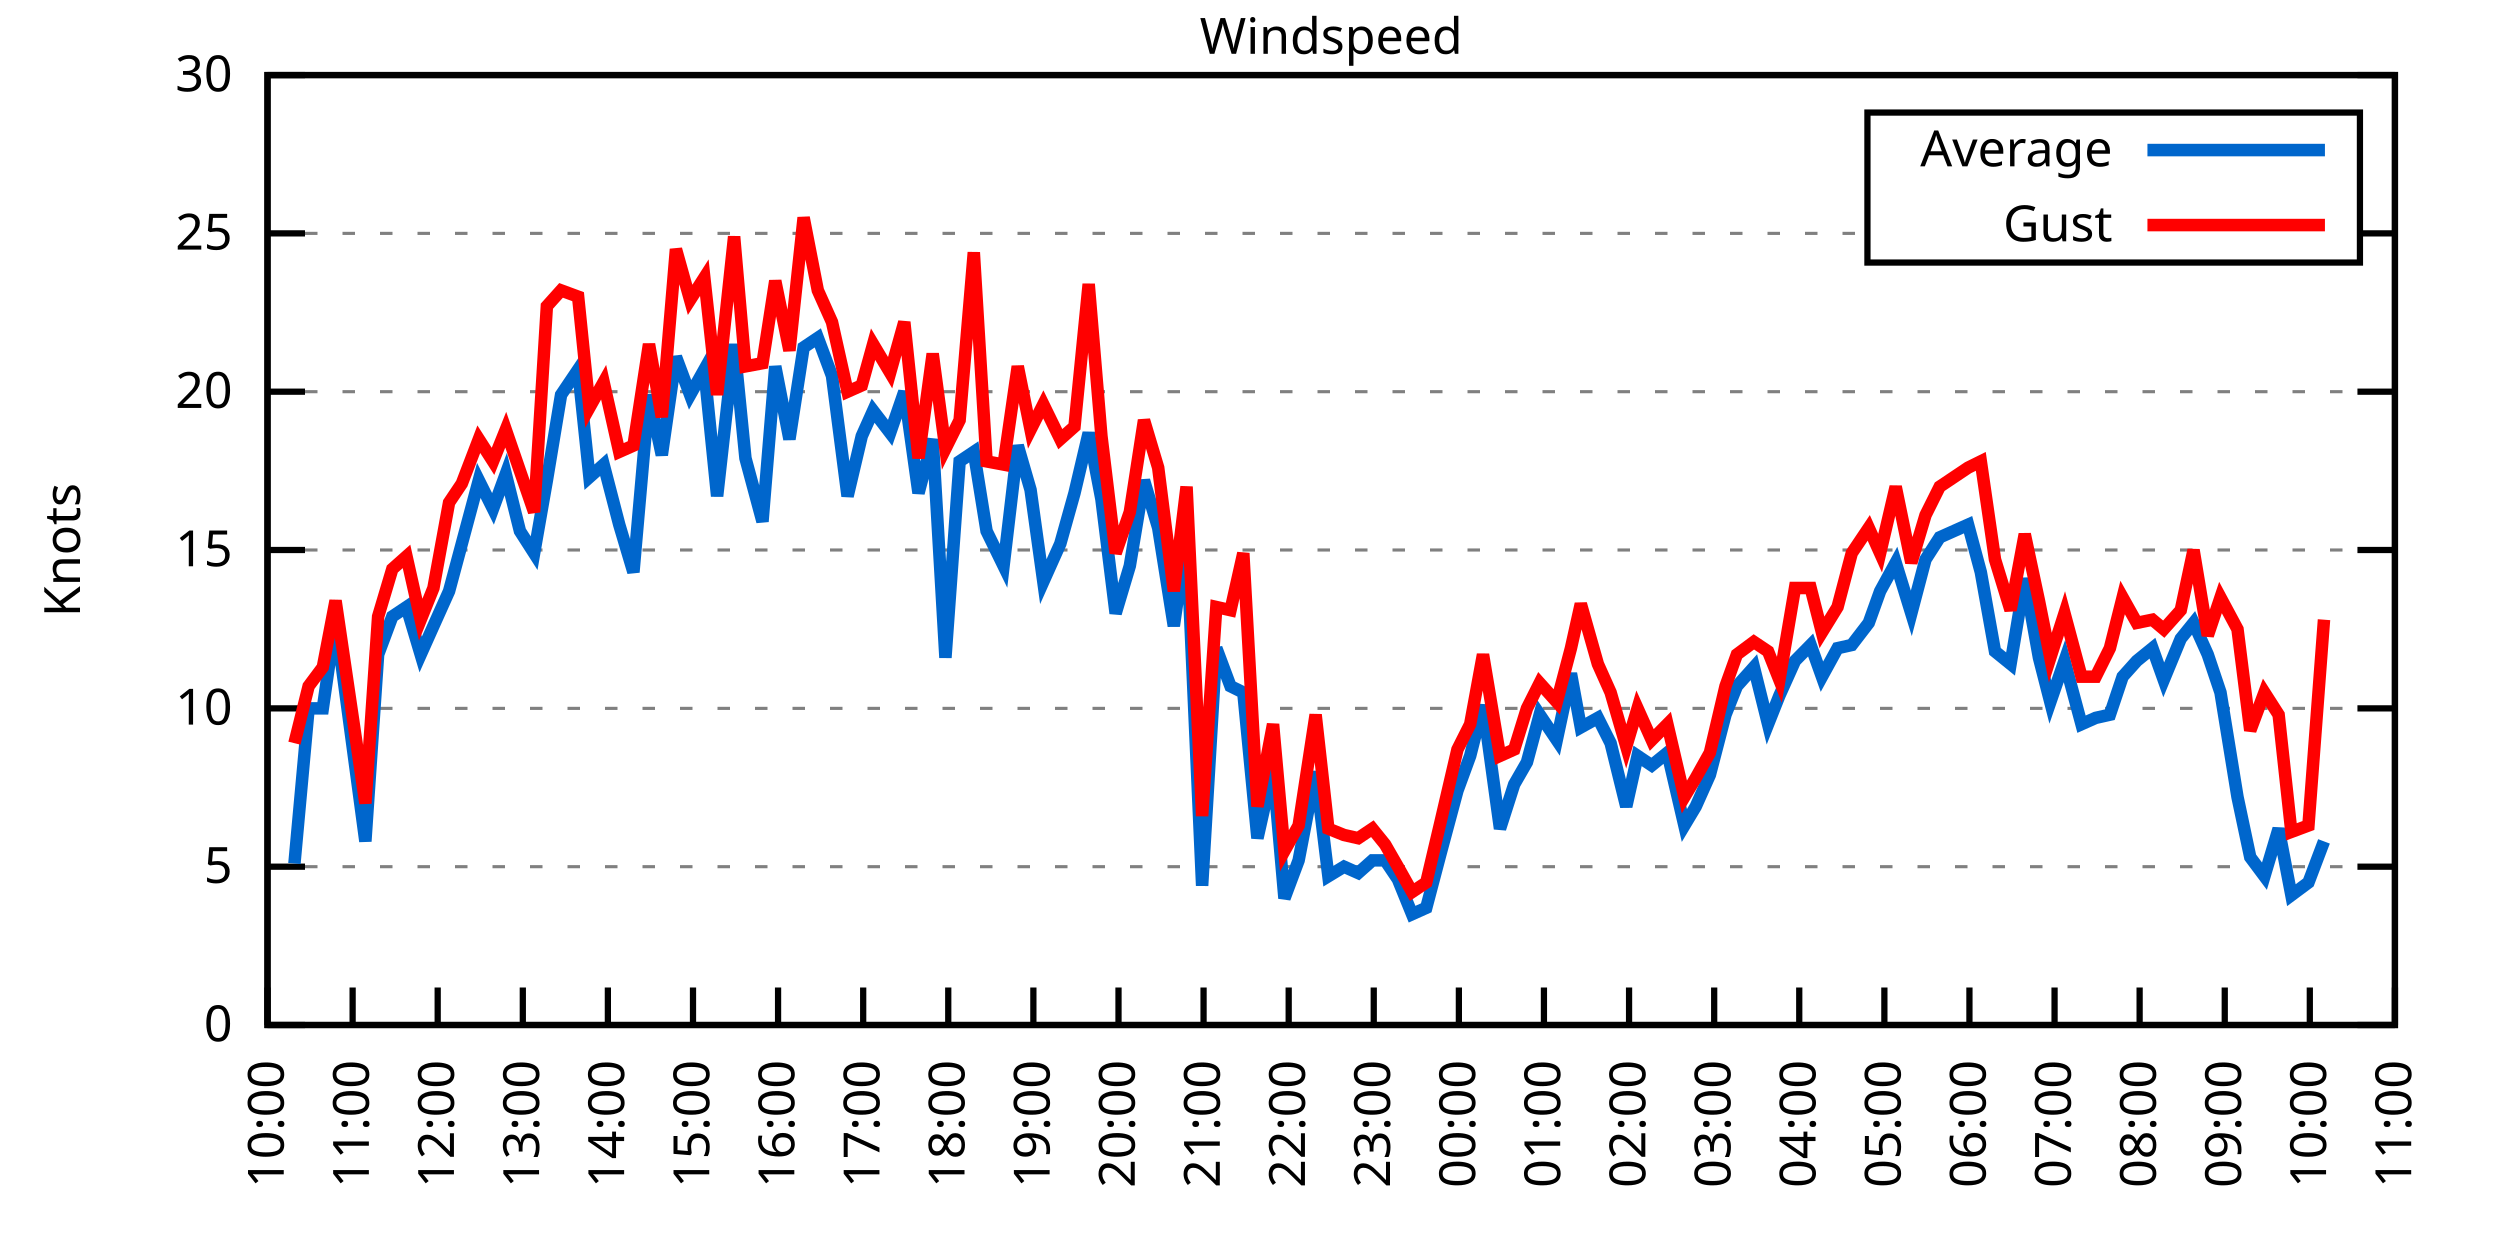
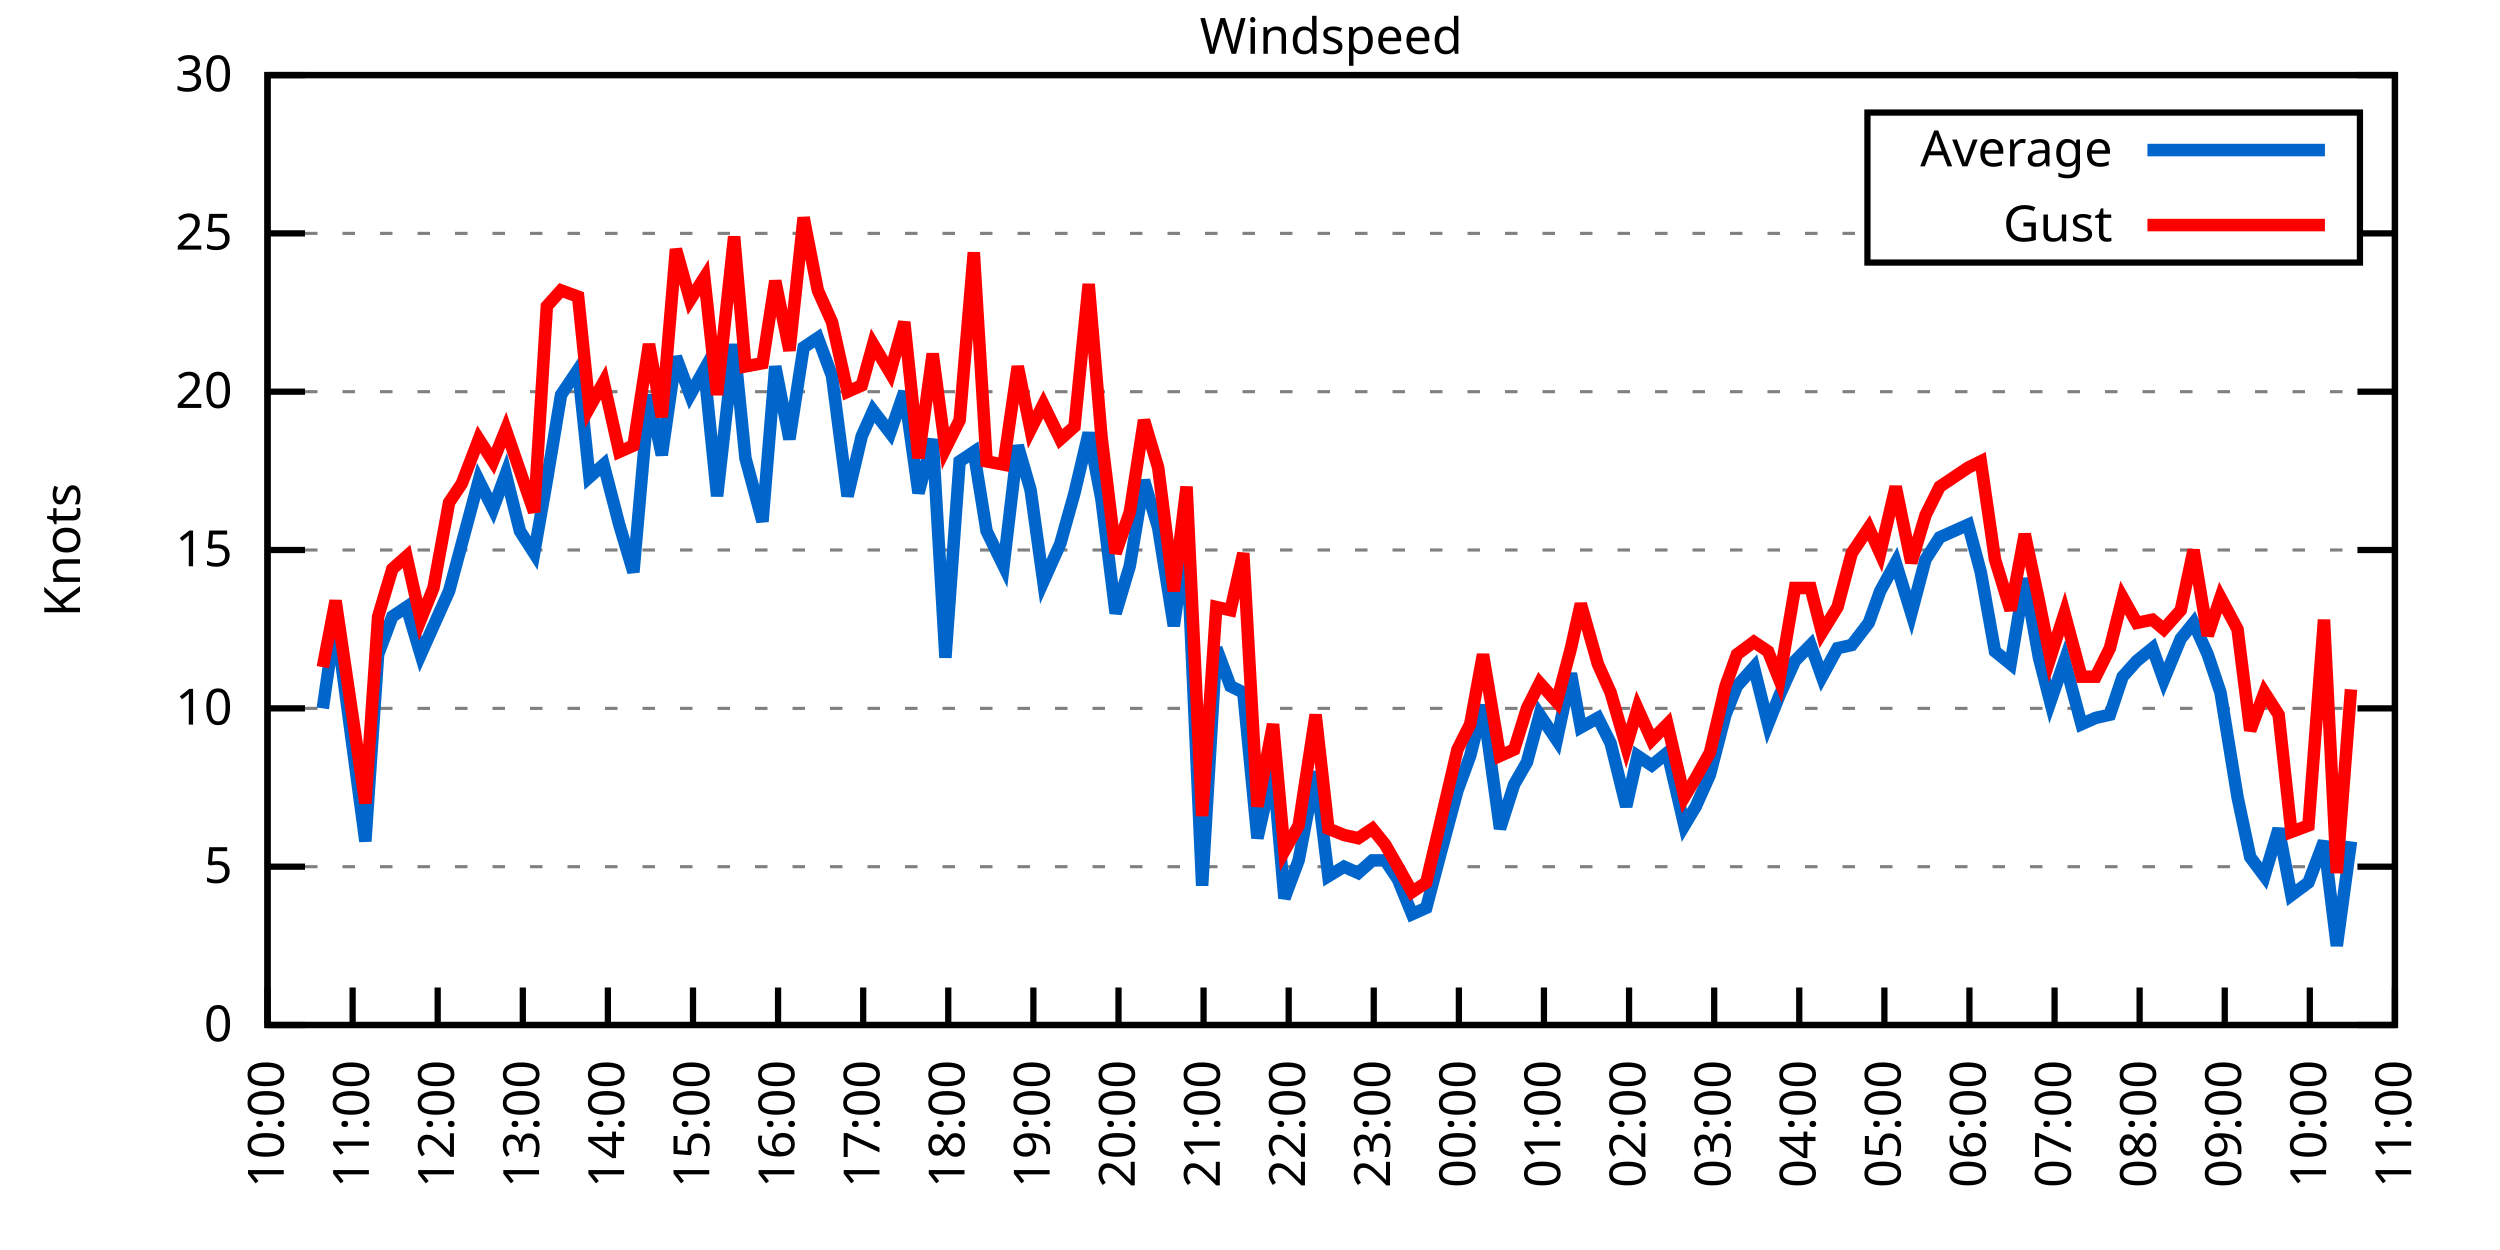
<svg xmlns="http://www.w3.org/2000/svg" xmlns:xlink="http://www.w3.org/1999/xlink" width="400" height="200" viewBox="0 0 400 200">
  <g id="gnuplot_canvas">
    <rect x="0" y="0" width="400" height="200" fill="none" />
    <defs>
      <circle id="gpDot" r="0.5" stroke-width="0.5" stroke="currentColor" />
      <path id="gpPt0" stroke-width="0.333" stroke="currentColor" d="M-1,0 h2 M0,-1 v2" />
      <path id="gpPt1" stroke-width="0.333" stroke="currentColor" d="M-1,-1 L1,1 M1,-1 L-1,1" />
      <path id="gpPt2" stroke-width="0.333" stroke="currentColor" d="M-1,0 L1,0 M0,-1 L0,1 M-1,-1 L1,1 M-1,1 L1,-1" />
      <rect id="gpPt3" stroke-width="0.333" stroke="currentColor" x="-1" y="-1" width="2" height="2" />
      <rect id="gpPt4" stroke-width="0.333" stroke="currentColor" fill="currentColor" x="-1" y="-1" width="2" height="2" />
      <circle id="gpPt5" stroke-width="0.333" stroke="currentColor" cx="0" cy="0" r="1" />
      <use xlink:href="#gpPt5" id="gpPt6" fill="currentColor" stroke="none" />
      <path id="gpPt7" stroke-width="0.333" stroke="currentColor" d="M0,-1.33 L-1.33,0.67 L1.33,0.67 z" />
      <use xlink:href="#gpPt7" id="gpPt8" fill="currentColor" stroke="none" />
      <use xlink:href="#gpPt7" id="gpPt9" stroke="currentColor" transform="rotate(180)" />
      <use xlink:href="#gpPt9" id="gpPt10" fill="currentColor" stroke="none" />
      <use xlink:href="#gpPt3" id="gpPt11" stroke="currentColor" transform="rotate(45)" />
      <use xlink:href="#gpPt11" id="gpPt12" fill="currentColor" stroke="none" />
      <path id="gpPt13" stroke-width="0.333" stroke="currentColor" d="M0,1.330 L1.265,0.411 L0.782,-1.067 L-0.782,-1.076 L-1.265,0.411 z" />
      <use xlink:href="#gpPt13" id="gpPt14" fill="currentColor" stroke="none" />
      <filter id="textbox" filterUnits="objectBoundingBox" x="0" y="0" height="1" width="1">
        <feFlood flood-color="white" flood-opacity="1" result="bgnd" />
        <feComposite in="SourceGraphic" in2="bgnd" operator="atop" />
      </filter>
      <filter id="greybox" filterUnits="objectBoundingBox" x="0" y="0" height="1" width="1">
        <feFlood flood-color="lightgrey" flood-opacity="1" result="grey" />
        <feComposite in="SourceGraphic" in2="grey" operator="atop" />
      </filter>
    </defs>
    <g fill="none" color="white" stroke="currentColor" stroke-width="1.00" stroke-linecap="butt" stroke-linejoin="miter">
</g>
    <g fill="none" color="black" stroke="currentColor" stroke-width="1.00" stroke-linecap="butt" stroke-linejoin="miter">
      <g stroke="none" shape-rendering="crispEdges">
        <polygon fill="rgb(255, 255, 255)" points="42.80,164.00 383.18,164.00 383.18,12.02 42.80,12.02 " />
      </g>
    </g>
    <g fill="none" color="black" stroke="currentColor" stroke-width="1.00" stroke-linecap="butt" stroke-linejoin="miter">
</g>
    <g fill="none" color="black" stroke="black" stroke-width="0.50" stroke-linecap="butt" stroke-linejoin="miter">
</g>
    <g fill="none" color="gray" stroke="currentColor" stroke-width="0.50" stroke-linecap="butt" stroke-linejoin="miter">
      <path stroke="gray" stroke-dasharray="2,4" class="gridline" d="M42.80,164.00 L383.19,164.00  " />
    </g>
    <g fill="none" color="gray" stroke="gray" stroke-width="1.00" stroke-linecap="butt" stroke-linejoin="miter">
</g>
    <g fill="none" color="black" stroke="currentColor" stroke-width="1.00" stroke-linecap="butt" stroke-linejoin="miter">
      <path stroke="black" d="M42.80,164.00 L48.80,164.00 M383.19,164.00 L377.19,164.00  " />
      <g transform="translate(37.20,166.60)" stroke="none" fill="black" font-family="Sans" font-size="8.00" text-anchor="end">
        <text>
          <tspan font-family="Sans"> 0</tspan>
        </text>
      </g>
    </g>
    <g fill="none" color="black" stroke="currentColor" stroke-width="1.00" stroke-linecap="butt" stroke-linejoin="miter">
</g>
    <g fill="none" color="black" stroke="black" stroke-width="0.50" stroke-linecap="butt" stroke-linejoin="miter">
</g>
    <g fill="none" color="gray" stroke="currentColor" stroke-width="0.50" stroke-linecap="butt" stroke-linejoin="miter">
      <path stroke="gray" stroke-dasharray="2,4" class="gridline" d="M42.80,138.67 L383.19,138.67  " />
    </g>
    <g fill="none" color="gray" stroke="gray" stroke-width="1.00" stroke-linecap="butt" stroke-linejoin="miter">
</g>
    <g fill="none" color="black" stroke="currentColor" stroke-width="1.00" stroke-linecap="butt" stroke-linejoin="miter">
      <path stroke="black" d="M42.80,138.67 L48.80,138.67 M383.19,138.67 L377.19,138.67  " />
      <g transform="translate(37.20,141.27)" stroke="none" fill="black" font-family="Sans" font-size="8.00" text-anchor="end">
        <text>
          <tspan font-family="Sans"> 5</tspan>
        </text>
      </g>
    </g>
    <g fill="none" color="black" stroke="currentColor" stroke-width="1.00" stroke-linecap="butt" stroke-linejoin="miter">
</g>
    <g fill="none" color="black" stroke="black" stroke-width="0.50" stroke-linecap="butt" stroke-linejoin="miter">
</g>
    <g fill="none" color="gray" stroke="currentColor" stroke-width="0.50" stroke-linecap="butt" stroke-linejoin="miter">
      <path stroke="gray" stroke-dasharray="2,4" class="gridline" d="M42.80,113.34 L383.19,113.34  " />
    </g>
    <g fill="none" color="gray" stroke="gray" stroke-width="1.00" stroke-linecap="butt" stroke-linejoin="miter">
</g>
    <g fill="none" color="black" stroke="currentColor" stroke-width="1.00" stroke-linecap="butt" stroke-linejoin="miter">
      <path stroke="black" d="M42.80,113.34 L48.80,113.34 M383.19,113.34 L377.19,113.34  " />
      <g transform="translate(37.20,115.94)" stroke="none" fill="black" font-family="Sans" font-size="8.00" text-anchor="end">
        <text>
          <tspan font-family="Sans"> 10</tspan>
        </text>
      </g>
    </g>
    <g fill="none" color="black" stroke="currentColor" stroke-width="1.00" stroke-linecap="butt" stroke-linejoin="miter">
</g>
    <g fill="none" color="black" stroke="black" stroke-width="0.50" stroke-linecap="butt" stroke-linejoin="miter">
</g>
    <g fill="none" color="gray" stroke="currentColor" stroke-width="0.50" stroke-linecap="butt" stroke-linejoin="miter">
      <path stroke="gray" stroke-dasharray="2,4" class="gridline" d="M42.80,88.00 L383.19,88.00  " />
    </g>
    <g fill="none" color="gray" stroke="gray" stroke-width="1.00" stroke-linecap="butt" stroke-linejoin="miter">
</g>
    <g fill="none" color="black" stroke="currentColor" stroke-width="1.00" stroke-linecap="butt" stroke-linejoin="miter">
      <path stroke="black" d="M42.80,88.00 L48.80,88.00 M383.19,88.00 L377.19,88.00  " />
      <g transform="translate(37.20,90.60)" stroke="none" fill="black" font-family="Sans" font-size="8.00" text-anchor="end">
        <text>
          <tspan font-family="Sans"> 15</tspan>
        </text>
      </g>
    </g>
    <g fill="none" color="black" stroke="currentColor" stroke-width="1.00" stroke-linecap="butt" stroke-linejoin="miter">
</g>
    <g fill="none" color="black" stroke="black" stroke-width="0.50" stroke-linecap="butt" stroke-linejoin="miter">
</g>
    <g fill="none" color="gray" stroke="currentColor" stroke-width="0.50" stroke-linecap="butt" stroke-linejoin="miter">
      <path stroke="gray" stroke-dasharray="2,4" class="gridline" d="M42.80,62.67 L383.19,62.67  " />
    </g>
    <g fill="none" color="gray" stroke="gray" stroke-width="1.00" stroke-linecap="butt" stroke-linejoin="miter">
</g>
    <g fill="none" color="black" stroke="currentColor" stroke-width="1.00" stroke-linecap="butt" stroke-linejoin="miter">
      <path stroke="black" d="M42.80,62.67 L48.80,62.67 M383.19,62.67 L377.19,62.67  " />
      <g transform="translate(37.20,65.27)" stroke="none" fill="black" font-family="Sans" font-size="8.00" text-anchor="end">
        <text>
          <tspan font-family="Sans"> 20</tspan>
        </text>
      </g>
    </g>
    <g fill="none" color="black" stroke="currentColor" stroke-width="1.00" stroke-linecap="butt" stroke-linejoin="miter">
</g>
    <g fill="none" color="black" stroke="black" stroke-width="0.50" stroke-linecap="butt" stroke-linejoin="miter">
</g>
    <g fill="none" color="gray" stroke="currentColor" stroke-width="0.50" stroke-linecap="butt" stroke-linejoin="miter">
      <path stroke="gray" stroke-dasharray="2,4" class="gridline" d="M42.80,37.34 L298.79,37.34 M377.59,37.34 L383.19,37.34  " />
    </g>
    <g fill="none" color="gray" stroke="gray" stroke-width="1.00" stroke-linecap="butt" stroke-linejoin="miter">
</g>
    <g fill="none" color="black" stroke="currentColor" stroke-width="1.00" stroke-linecap="butt" stroke-linejoin="miter">
      <path stroke="black" d="M42.80,37.34 L48.80,37.34 M383.19,37.34 L377.19,37.34  " />
      <g transform="translate(37.20,39.94)" stroke="none" fill="black" font-family="Sans" font-size="8.00" text-anchor="end">
        <text>
          <tspan font-family="Sans"> 25</tspan>
        </text>
      </g>
    </g>
    <g fill="none" color="black" stroke="currentColor" stroke-width="1.00" stroke-linecap="butt" stroke-linejoin="miter">
</g>
    <g fill="none" color="black" stroke="black" stroke-width="0.50" stroke-linecap="butt" stroke-linejoin="miter">
</g>
    <g fill="none" color="gray" stroke="currentColor" stroke-width="0.50" stroke-linecap="butt" stroke-linejoin="miter">
      <path stroke="gray" stroke-dasharray="2,4" class="gridline" d="M42.80,12.01 L383.19,12.01  " />
    </g>
    <g fill="none" color="gray" stroke="gray" stroke-width="1.00" stroke-linecap="butt" stroke-linejoin="miter">
</g>
    <g fill="none" color="black" stroke="currentColor" stroke-width="1.00" stroke-linecap="butt" stroke-linejoin="miter">
      <path stroke="black" d="M42.80,12.01 L48.80,12.01 M383.19,12.01 L377.19,12.01  " />
      <g transform="translate(37.20,14.61)" stroke="none" fill="black" font-family="Sans" font-size="8.00" text-anchor="end">
        <text>
          <tspan font-family="Sans"> 30</tspan>
        </text>
      </g>
    </g>
    <g fill="none" color="black" stroke="currentColor" stroke-width="1.00" stroke-linecap="butt" stroke-linejoin="miter">
      <path stroke="black" d="M42.80,164.00 L42.80,158.00  " />
      <g transform="translate(45.40,169.60) rotate(270.00)" stroke="none" fill="black" font-family="Sans" font-size="8.00" text-anchor="end">
        <text>
          <tspan font-family="Sans">10:00</tspan>
        </text>
      </g>
    </g>
    <g fill="none" color="black" stroke="currentColor" stroke-width="1.00" stroke-linecap="butt" stroke-linejoin="miter">
      <path stroke="black" d="M56.42,164.00 L56.42,158.00  " />
      <g transform="translate(59.02,169.60) rotate(270.00)" stroke="none" fill="black" font-family="Sans" font-size="8.00" text-anchor="end">
        <text>
          <tspan font-family="Sans">11:00</tspan>
        </text>
      </g>
    </g>
    <g fill="none" color="black" stroke="currentColor" stroke-width="1.00" stroke-linecap="butt" stroke-linejoin="miter">
      <path stroke="black" d="M70.03,164.00 L70.03,158.00  " />
      <g transform="translate(72.63,169.60) rotate(270.00)" stroke="none" fill="black" font-family="Sans" font-size="8.00" text-anchor="end">
        <text>
          <tspan font-family="Sans">12:00</tspan>
        </text>
      </g>
    </g>
    <g fill="none" color="black" stroke="currentColor" stroke-width="1.00" stroke-linecap="butt" stroke-linejoin="miter">
      <path stroke="black" d="M83.65,164.00 L83.65,158.00  " />
      <g transform="translate(86.25,169.60) rotate(270.00)" stroke="none" fill="black" font-family="Sans" font-size="8.00" text-anchor="end">
        <text>
          <tspan font-family="Sans">13:00</tspan>
        </text>
      </g>
    </g>
    <g fill="none" color="black" stroke="currentColor" stroke-width="1.00" stroke-linecap="butt" stroke-linejoin="miter">
      <path stroke="black" d="M97.26,164.00 L97.26,158.00  " />
      <g transform="translate(99.86,169.60) rotate(270.00)" stroke="none" fill="black" font-family="Sans" font-size="8.00" text-anchor="end">
        <text>
          <tspan font-family="Sans">14:00</tspan>
        </text>
      </g>
    </g>
    <g fill="none" color="black" stroke="currentColor" stroke-width="1.00" stroke-linecap="butt" stroke-linejoin="miter">
      <path stroke="black" d="M110.88,164.00 L110.88,158.00  " />
      <g transform="translate(113.48,169.60) rotate(270.00)" stroke="none" fill="black" font-family="Sans" font-size="8.00" text-anchor="end">
        <text>
          <tspan font-family="Sans">15:00</tspan>
        </text>
      </g>
    </g>
    <g fill="none" color="black" stroke="currentColor" stroke-width="1.00" stroke-linecap="butt" stroke-linejoin="miter">
      <path stroke="black" d="M124.49,164.00 L124.49,158.00  " />
      <g transform="translate(127.09,169.60) rotate(270.00)" stroke="none" fill="black" font-family="Sans" font-size="8.00" text-anchor="end">
        <text>
          <tspan font-family="Sans">16:00</tspan>
        </text>
      </g>
    </g>
    <g fill="none" color="black" stroke="currentColor" stroke-width="1.00" stroke-linecap="butt" stroke-linejoin="miter">
      <path stroke="black" d="M138.11,164.00 L138.11,158.00  " />
      <g transform="translate(140.71,169.60) rotate(270.00)" stroke="none" fill="black" font-family="Sans" font-size="8.00" text-anchor="end">
        <text>
          <tspan font-family="Sans">17:00</tspan>
        </text>
      </g>
    </g>
    <g fill="none" color="black" stroke="currentColor" stroke-width="1.00" stroke-linecap="butt" stroke-linejoin="miter">
      <path stroke="black" d="M151.72,164.00 L151.72,158.00  " />
      <g transform="translate(154.32,169.60) rotate(270.00)" stroke="none" fill="black" font-family="Sans" font-size="8.00" text-anchor="end">
        <text>
          <tspan font-family="Sans">18:00</tspan>
        </text>
      </g>
    </g>
    <g fill="none" color="black" stroke="currentColor" stroke-width="1.00" stroke-linecap="butt" stroke-linejoin="miter">
      <path stroke="black" d="M165.34,164.00 L165.34,158.00  " />
      <g transform="translate(167.94,169.60) rotate(270.00)" stroke="none" fill="black" font-family="Sans" font-size="8.00" text-anchor="end">
        <text>
          <tspan font-family="Sans">19:00</tspan>
        </text>
      </g>
    </g>
    <g fill="none" color="black" stroke="currentColor" stroke-width="1.00" stroke-linecap="butt" stroke-linejoin="miter">
      <path stroke="black" d="M178.96,164.00 L178.96,158.00  " />
      <g transform="translate(181.56,169.60) rotate(270.00)" stroke="none" fill="black" font-family="Sans" font-size="8.00" text-anchor="end">
        <text>
          <tspan font-family="Sans">20:00</tspan>
        </text>
      </g>
    </g>
    <g fill="none" color="black" stroke="currentColor" stroke-width="1.00" stroke-linecap="butt" stroke-linejoin="miter">
      <path stroke="black" d="M192.57,164.00 L192.57,158.00  " />
      <g transform="translate(195.17,169.60) rotate(270.00)" stroke="none" fill="black" font-family="Sans" font-size="8.00" text-anchor="end">
        <text>
          <tspan font-family="Sans">21:00</tspan>
        </text>
      </g>
    </g>
    <g fill="none" color="black" stroke="currentColor" stroke-width="1.00" stroke-linecap="butt" stroke-linejoin="miter">
      <path stroke="black" d="M206.19,164.00 L206.19,158.00  " />
      <g transform="translate(208.79,169.60) rotate(270.00)" stroke="none" fill="black" font-family="Sans" font-size="8.00" text-anchor="end">
        <text>
          <tspan font-family="Sans">22:00</tspan>
        </text>
      </g>
    </g>
    <g fill="none" color="black" stroke="currentColor" stroke-width="1.00" stroke-linecap="butt" stroke-linejoin="miter">
      <path stroke="black" d="M219.80,164.00 L219.80,158.00  " />
      <g transform="translate(222.40,169.60) rotate(270.00)" stroke="none" fill="black" font-family="Sans" font-size="8.00" text-anchor="end">
        <text>
          <tspan font-family="Sans">23:00</tspan>
        </text>
      </g>
    </g>
    <g fill="none" color="black" stroke="currentColor" stroke-width="1.00" stroke-linecap="butt" stroke-linejoin="miter">
      <path stroke="black" d="M233.42,164.00 L233.42,158.00  " />
      <g transform="translate(236.02,169.60) rotate(270.00)" stroke="none" fill="black" font-family="Sans" font-size="8.00" text-anchor="end">
        <text>
          <tspan font-family="Sans">00:00</tspan>
        </text>
      </g>
    </g>
    <g fill="none" color="black" stroke="currentColor" stroke-width="1.00" stroke-linecap="butt" stroke-linejoin="miter">
      <path stroke="black" d="M247.03,164.00 L247.03,158.00  " />
      <g transform="translate(249.63,169.60) rotate(270.00)" stroke="none" fill="black" font-family="Sans" font-size="8.00" text-anchor="end">
        <text>
          <tspan font-family="Sans">01:00</tspan>
        </text>
      </g>
    </g>
    <g fill="none" color="black" stroke="currentColor" stroke-width="1.00" stroke-linecap="butt" stroke-linejoin="miter">
      <path stroke="black" d="M260.65,164.00 L260.65,158.00  " />
      <g transform="translate(263.25,169.60) rotate(270.00)" stroke="none" fill="black" font-family="Sans" font-size="8.00" text-anchor="end">
        <text>
          <tspan font-family="Sans">02:00</tspan>
        </text>
      </g>
    </g>
    <g fill="none" color="black" stroke="currentColor" stroke-width="1.00" stroke-linecap="butt" stroke-linejoin="miter">
      <path stroke="black" d="M274.27,164.00 L274.27,158.00  " />
      <g transform="translate(276.87,169.60) rotate(270.00)" stroke="none" fill="black" font-family="Sans" font-size="8.00" text-anchor="end">
        <text>
          <tspan font-family="Sans">03:00</tspan>
        </text>
      </g>
    </g>
    <g fill="none" color="black" stroke="currentColor" stroke-width="1.00" stroke-linecap="butt" stroke-linejoin="miter">
      <path stroke="black" d="M287.88,164.00 L287.88,158.00  " />
      <g transform="translate(290.48,169.60) rotate(270.00)" stroke="none" fill="black" font-family="Sans" font-size="8.00" text-anchor="end">
        <text>
          <tspan font-family="Sans">04:00</tspan>
        </text>
      </g>
    </g>
    <g fill="none" color="black" stroke="currentColor" stroke-width="1.00" stroke-linecap="butt" stroke-linejoin="miter">
      <path stroke="black" d="M301.50,164.00 L301.50,158.00  " />
      <g transform="translate(304.10,169.60) rotate(270.00)" stroke="none" fill="black" font-family="Sans" font-size="8.00" text-anchor="end">
        <text>
          <tspan font-family="Sans">05:00</tspan>
        </text>
      </g>
    </g>
    <g fill="none" color="black" stroke="currentColor" stroke-width="1.00" stroke-linecap="butt" stroke-linejoin="miter">
      <path stroke="black" d="M315.11,164.00 L315.11,158.00  " />
      <g transform="translate(317.71,169.60) rotate(270.00)" stroke="none" fill="black" font-family="Sans" font-size="8.00" text-anchor="end">
        <text>
          <tspan font-family="Sans">06:00</tspan>
        </text>
      </g>
    </g>
    <g fill="none" color="black" stroke="currentColor" stroke-width="1.00" stroke-linecap="butt" stroke-linejoin="miter">
      <path stroke="black" d="M328.73,164.00 L328.73,158.00  " />
      <g transform="translate(331.33,169.60) rotate(270.00)" stroke="none" fill="black" font-family="Sans" font-size="8.00" text-anchor="end">
        <text>
          <tspan font-family="Sans">07:00</tspan>
        </text>
      </g>
    </g>
    <g fill="none" color="black" stroke="currentColor" stroke-width="1.00" stroke-linecap="butt" stroke-linejoin="miter">
      <path stroke="black" d="M342.34,164.00 L342.34,158.00  " />
      <g transform="translate(344.94,169.60) rotate(270.00)" stroke="none" fill="black" font-family="Sans" font-size="8.00" text-anchor="end">
        <text>
          <tspan font-family="Sans">08:00</tspan>
        </text>
      </g>
    </g>
    <g fill="none" color="black" stroke="currentColor" stroke-width="1.00" stroke-linecap="butt" stroke-linejoin="miter">
      <path stroke="black" d="M355.96,164.00 L355.96,158.00  " />
      <g transform="translate(358.56,169.60) rotate(270.00)" stroke="none" fill="black" font-family="Sans" font-size="8.00" text-anchor="end">
        <text>
          <tspan font-family="Sans">09:00</tspan>
        </text>
      </g>
    </g>
    <g fill="none" color="black" stroke="currentColor" stroke-width="1.00" stroke-linecap="butt" stroke-linejoin="miter">
      <path stroke="black" d="M369.57,164.00 L369.57,158.00  " />
      <g transform="translate(372.17,169.60) rotate(270.00)" stroke="none" fill="black" font-family="Sans" font-size="8.00" text-anchor="end">
        <text>
          <tspan font-family="Sans">10:00</tspan>
        </text>
      </g>
    </g>
    <g fill="none" color="black" stroke="currentColor" stroke-width="1.00" stroke-linecap="butt" stroke-linejoin="miter">
      <path stroke="black" d="M383.19,164.00 L383.19,158.00  " />
      <g transform="translate(385.79,169.60) rotate(270.00)" stroke="none" fill="black" font-family="Sans" font-size="8.00" text-anchor="end">
        <text>
          <tspan font-family="Sans">11:00</tspan>
        </text>
      </g>
    </g>
    <g fill="none" color="black" stroke="currentColor" stroke-width="1.00" stroke-linecap="butt" stroke-linejoin="miter">
</g>
    <g fill="none" color="black" stroke="currentColor" stroke-width="1.00" stroke-linecap="butt" stroke-linejoin="miter">
      <path stroke="black" d="M42.80,12.01 L42.80,164.00 L383.19,164.00 L383.19,12.01 L42.80,12.01 Z  " />
    </g>
    <g fill="none" color="black" stroke="currentColor" stroke-width="1.00" stroke-linecap="butt" stroke-linejoin="miter">
</g>
    <g fill="none" color="black" stroke="currentColor" stroke-width="1.00" stroke-linecap="butt" stroke-linejoin="miter">
      <path stroke="black" d="M298.79,42.01 L298.79,18.01 L377.59,18.01 L377.59,42.01 L298.79,42.01 Z  " />
    </g>
    <g id="Windspeed_plot_1">
      <g fill="none" color="white" stroke="black" stroke-width="2.00" stroke-linecap="butt" stroke-linejoin="miter">
</g>
      <g fill="none" color="black" stroke="currentColor" stroke-width="2.00" stroke-linecap="butt" stroke-linejoin="miter">
        <g transform="translate(337.99,26.61)" stroke="none" fill="black" font-family="Sans" font-size="8.00" text-anchor="end">
          <text>
            <tspan font-family="Sans">Average</tspan>
          </text>
        </g>
      </g>
      <g fill="none" color="black" stroke="currentColor" stroke-width="2.00" stroke-linecap="butt" stroke-linejoin="miter">
-         <path stroke="rgb(  0, 102, 204)" d="M343.59,24.01 L371.99,24.01 M47.11,138.16 L49.38,113.34 L51.65,113.34 L53.69,99.15 L58.46,134.62 L60.50,104.72   L62.77,98.64 L65.04,97.12 L67.31,104.72 L69.35,100.16 L71.85,94.59 L73.89,86.99 L76.61,76.86 L78.88,81.42   L80.92,75.85 L83.19,84.97 L85.46,88.51 L87.50,76.86 L89.77,63.18 L92.50,59.13 L94.31,76.35 L96.58,74.33   L99.08,83.95 L101.35,91.55 L103.84,63.18 L105.89,72.81 L108.15,57.10 L110.42,63.18 L112.69,59.13 L114.74,79.39   L117.46,55.07 L119.27,73.31 L122.00,83.45 L124.04,58.62 L126.31,70.27 L128.58,55.58 L130.85,54.06 L133.12,60.14   L135.61,79.39 L137.88,69.77 L139.70,65.71 L142.42,69.26 L144.69,62.67 L146.96,78.89 L149.23,70.27 L151.27,105.23   L153.54,73.82 L155.81,72.30 L157.85,84.97 L160.57,90.54 L162.84,71.29 L164.89,78.38 L166.93,93.07 L169.65,86.99   L171.92,78.89 L174.19,69.26 L176.23,79.90 L178.50,98.14 L180.77,90.54 L183.04,76.86 L185.31,84.46 L187.81,100.16   L189.85,85.98 L192.34,141.71 L194.61,103.71 L196.88,109.79 L198.93,110.80 L201.19,134.11 L203.69,122.96 L205.51,143.73   L207.78,137.66 L210.50,123.47 L212.54,140.19 L215.04,138.67 L217.31,139.68 L219.58,137.66 L221.62,137.66 L223.66,140.69   L225.93,146.27 L228.20,145.25 L230.47,136.64 L233.19,126.51 L235.23,120.94 L237.28,112.83 L240.00,132.59 L242.27,125.50   L244.31,121.95 L246.35,114.35 L249.08,118.40 L251.35,107.76 L252.93,116.38 L255.66,114.86 L257.70,118.91 L260.20,129.04   L262.01,120.94 L264.28,122.46 L266.78,120.43 L269.50,132.08 L271.32,129.04 L273.58,123.98 L276.08,114.35 L277.90,109.79   L280.62,106.75 L282.89,115.87 L284.70,111.31 L287.20,105.74 L289.70,103.20 L291.51,108.27 L294.01,103.71 L296.28,103.20   L299.00,99.66 L300.82,94.59 L303.31,90.03 L305.81,98.14 L308.08,89.52 L310.35,85.98 L314.89,83.95 L316.93,91.55   L319.20,104.22 L321.69,106.24 L323.96,92.56 L326.23,105.23 L328.05,112.32 L330.32,105.74 L333.04,115.87 L335.31,114.86   L337.58,114.35 L339.62,108.27 L341.89,105.74 L344.39,103.71 L346.20,108.78 L348.92,102.19 L350.97,99.66 L353.24,104.72   L355.28,110.80 L358.00,127.52 L360.04,137.15 L362.31,140.19 L364.58,132.59 L366.62,143.23 L369.35,141.20 L371.84,134.62    " />
+         <path stroke="rgb(  0, 102, 204)" d="M343.59,24.01 L371.99,24.01 M51.65,113.34 L53.69,99.15 L58.46,134.62 L60.50,104.72 L62.77,98.64 L65.04,97.12   L67.31,104.72 L69.35,100.16 L71.85,94.59 L73.89,86.99 L76.61,76.86 L78.88,81.42 L80.92,75.85 L83.19,84.97   L85.46,88.51 L87.50,76.86 L89.77,63.18 L92.50,59.13 L94.31,76.35 L96.58,74.33 L99.08,83.95 L101.35,91.55   L103.84,63.18 L105.89,72.81 L108.15,57.10 L110.42,63.18 L112.69,59.13 L114.74,79.39 L117.46,55.07 L119.27,73.31   L122.00,83.45 L124.04,58.62 L126.31,70.27 L128.58,55.58 L130.85,54.06 L133.12,60.14 L135.61,79.39 L137.88,69.77   L139.70,65.71 L142.42,69.26 L144.69,62.67 L146.96,78.89 L149.23,70.27 L151.27,105.23 L153.54,73.82 L155.81,72.30   L157.85,84.97 L160.57,90.54 L162.84,71.29 L164.89,78.38 L166.93,93.07 L169.65,86.99 L171.92,78.89 L174.19,69.26   L176.23,79.90 L178.50,98.14 L180.77,90.54 L183.04,76.86 L185.31,84.46 L187.81,100.16 L189.85,85.98 L192.34,141.71   L194.61,103.71 L196.88,109.79 L198.93,110.80 L201.19,134.11 L203.69,122.96 L205.51,143.73 L207.78,137.66 L210.50,123.47   L212.54,140.19 L215.04,138.67 L217.31,139.68 L219.58,137.66 L221.62,137.66 L223.66,140.69 L225.93,146.27 L228.20,145.25   L230.47,136.64 L233.19,126.51 L235.23,120.94 L237.28,112.83 L240.00,132.59 L242.27,125.50 L244.31,121.95 L246.35,114.35   L249.08,118.40 L251.35,107.76 L252.93,116.38 L255.66,114.86 L257.70,118.91 L260.20,129.04 L262.01,120.94 L264.28,122.46   L266.78,120.43 L269.50,132.08 L271.32,129.04 L273.58,123.98 L276.08,114.35 L277.90,109.79 L280.62,106.75 L282.89,115.87   L284.70,111.31 L287.20,105.74 L289.70,103.20 L291.51,108.27 L294.01,103.71 L296.28,103.20 L299.00,99.66 L300.82,94.59   L303.31,90.03 L305.81,98.14 L308.08,89.52 L310.35,85.98 L314.89,83.95 L316.93,91.55 L319.20,104.22 L321.69,106.24   L323.96,92.56 L326.23,105.23 L328.05,112.32 L330.32,105.74 L333.04,115.87 L335.31,114.86 L337.58,114.35 L339.62,108.27   L341.89,105.74 L344.39,103.71 L346.20,108.78 L348.92,102.19 L350.97,99.66 L353.24,104.72 L355.28,110.80 L358.00,127.52   L360.04,137.15 L362.31,140.19 L364.58,132.59 L366.62,143.23 L369.35,141.20 L371.84,134.62 L373.89,151.33 L376.16,134.62    " />
      </g>
    </g>
    <g id="Windspeed_plot_2">
      <g fill="none" color="black" stroke="currentColor" stroke-width="2.00" stroke-linecap="butt" stroke-linejoin="miter">
        <g transform="translate(337.99,38.61)" stroke="none" fill="black" font-family="Sans" font-size="8.00" text-anchor="end">
          <text>
            <tspan font-family="Sans">Gust</tspan>
          </text>
        </g>
      </g>
      <g fill="none" color="black" stroke="currentColor" stroke-width="2.00" stroke-linecap="butt" stroke-linejoin="miter">
-         <path stroke="rgb(255,   0,   0)" d="M343.59,36.01 L371.99,36.01 M47.11,118.91 L49.38,109.79 L51.65,106.75 L53.69,96.11 L58.46,128.54 L60.50,98.64   L62.77,91.04 L65.04,89.02 L67.31,99.15 L69.35,94.08 L71.85,80.41 L73.89,77.37 L76.61,70.27 L78.88,73.82   L80.92,68.75 L83.19,75.34 L85.46,81.93 L87.50,48.99 L89.77,46.46 L92.50,47.47 L94.31,65.21 L96.58,61.15   L99.08,72.30 L101.35,71.29 L103.84,55.07 L105.89,66.73 L108.15,39.87 L110.42,47.98 L112.69,44.43 L114.74,63.18   L117.46,37.85 L119.27,58.62 L122.00,58.11 L124.04,44.94 L126.31,56.09 L128.58,34.81 L130.85,46.46 L133.12,51.53   L135.61,62.67 L137.88,61.66 L139.70,55.07 L142.42,59.63 L144.69,51.53 L146.96,73.31 L149.23,56.59 L151.27,71.79   L153.54,67.23 L155.81,40.38 L157.85,73.82 L160.57,74.33 L162.84,58.62 L164.89,68.75 L166.93,64.70 L169.65,70.27   L171.92,68.25 L174.19,45.45 L176.23,69.77 L178.50,88.51 L180.77,81.93 L183.04,67.23 L185.31,74.83 L187.81,94.59   L189.85,77.87 L192.34,130.56 L194.61,97.12 L196.88,97.63 L198.93,88.51 L201.19,129.04 L203.69,115.87 L205.51,136.14   L207.78,132.08 L210.50,114.35 L212.54,132.59 L215.04,133.60 L217.31,134.11 L219.58,132.59 L221.62,135.12 L223.66,138.67   L225.93,142.72 L228.20,141.20 L230.47,131.58 L233.19,119.92 L235.23,115.87 L237.28,104.72 L240.00,120.94 L242.27,119.92   L244.31,113.34 L246.35,109.28 L249.08,112.32 L251.35,103.71 L252.93,96.62 L255.66,106.24 L257.70,110.80 L260.20,119.42   L262.01,113.34 L264.28,118.40 L266.78,115.87 L269.50,127.52 L271.32,124.48 L273.58,120.43 L276.08,109.79 L277.90,104.72   L280.62,102.70 L282.89,104.22 L284.70,108.78 L287.20,94.08 L289.70,94.08 L291.51,101.18 L294.01,97.12 L296.28,88.51   L299.00,84.46 L300.82,88.51 L303.31,77.87 L305.81,90.03 L308.08,82.43 L310.35,77.87 L314.89,74.83 L316.93,73.82   L319.20,89.52 L321.69,97.63 L323.96,85.47 L326.23,96.11 L328.05,105.23 L330.32,98.14 L333.04,108.27 L335.31,108.27   L337.58,103.71 L339.62,95.60 L341.89,99.66 L344.39,99.15 L346.20,100.67 L348.92,97.63 L350.97,88.00 L353.24,101.68   L355.28,95.60 L358.00,100.67 L360.04,116.88 L362.31,110.80 L364.58,114.35 L366.62,133.10 L369.35,132.08 L371.84,99.15    " />
+         <path stroke="rgb(255,   0,   0)" d="M343.59,36.01 L371.99,36.01 M51.65,106.75 L53.69,96.11 L58.46,128.54 L60.50,98.64 L62.77,91.04 L65.04,89.02   L67.31,99.15 L69.35,94.08 L71.85,80.41 L73.89,77.37 L76.61,70.27 L78.88,73.82 L80.92,68.75 L83.19,75.34   L85.46,81.93 L87.50,48.99 L89.77,46.46 L92.50,47.47 L94.31,65.21 L96.58,61.15 L99.08,72.30 L101.35,71.29   L103.84,55.07 L105.89,66.73 L108.15,39.87 L110.42,47.98 L112.69,44.43 L114.74,63.18 L117.46,37.85 L119.27,58.62   L122.00,58.11 L124.04,44.94 L126.31,56.09 L128.58,34.81 L130.85,46.46 L133.12,51.53 L135.61,62.67 L137.88,61.66   L139.70,55.07 L142.42,59.63 L144.69,51.53 L146.96,73.31 L149.23,56.59 L151.27,71.79 L153.54,67.23 L155.81,40.38   L157.85,73.82 L160.57,74.33 L162.84,58.62 L164.89,68.75 L166.93,64.70 L169.65,70.27 L171.92,68.25 L174.19,45.45   L176.23,69.77 L178.50,88.51 L180.77,81.93 L183.04,67.23 L185.31,74.83 L187.81,94.59 L189.85,77.87 L192.34,130.56   L194.61,97.12 L196.88,97.63 L198.93,88.51 L201.19,129.04 L203.69,115.87 L205.51,136.14 L207.78,132.08 L210.50,114.35   L212.54,132.59 L215.04,133.60 L217.31,134.11 L219.58,132.59 L221.62,135.12 L223.66,138.67 L225.93,142.72 L228.20,141.20   L230.47,131.58 L233.19,119.92 L235.23,115.87 L237.28,104.72 L240.00,120.94 L242.27,119.92 L244.31,113.34 L246.35,109.28   L249.08,112.32 L251.35,103.71 L252.93,96.62 L255.66,106.24 L257.70,110.80 L260.20,119.42 L262.01,113.34 L264.28,118.40   L266.78,115.87 L269.50,127.52 L271.32,124.48 L273.58,120.43 L276.08,109.79 L277.90,104.72 L280.62,102.70 L282.89,104.22   L284.70,108.78 L287.20,94.08 L289.70,94.08 L291.51,101.18 L294.01,97.12 L296.28,88.51 L299.00,84.46 L300.82,88.51   L303.31,77.87 L305.81,90.03 L308.08,82.43 L310.35,77.87 L314.89,74.83 L316.93,73.82 L319.20,89.52 L321.69,97.63   L323.96,85.47 L326.23,96.11 L328.05,105.23 L330.32,98.14 L333.04,108.27 L335.31,108.27 L337.58,103.71 L339.62,95.60   L341.89,99.66 L344.39,99.15 L346.20,100.67 L348.92,97.63 L350.97,88.00 L353.24,101.68 L355.28,95.60 L358.00,100.67   L360.04,116.88 L362.31,110.80 L364.58,114.35 L366.62,133.10 L369.35,132.08 L371.84,99.15 L373.89,139.68 L376.16,110.30    " />
      </g>
    </g>
    <g fill="none" color="black" stroke="currentColor" stroke-width="2.00" stroke-linecap="butt" stroke-linejoin="miter">
</g>
    <g fill="none" color="black" stroke="black" stroke-width="1.00" stroke-linecap="butt" stroke-linejoin="miter">
</g>
    <g fill="none" color="black" stroke="currentColor" stroke-width="1.00" stroke-linecap="butt" stroke-linejoin="miter">
      <path stroke="black" d="M42.80,12.01 L42.80,164.00 L383.19,164.00 L383.19,12.01 L42.80,12.01 Z  " />
      <g transform="translate(12.80,88.01) rotate(270.00)" stroke="none" fill="black" font-family="Sans" font-size="8.00" text-anchor="middle">
        <text>
          <tspan font-family="Sans">Knots</tspan>
        </text>
      </g>
    </g>
    <g fill="none" color="black" stroke="currentColor" stroke-width="1.00" stroke-linecap="butt" stroke-linejoin="miter">
</g>
    <g fill="none" color="black" stroke="currentColor" stroke-width="1.00" stroke-linecap="butt" stroke-linejoin="miter">
      <g transform="translate(212.99,8.61)" stroke="none" fill="black" font-family="Sans" font-size="8.00" text-anchor="middle">
        <text>
          <tspan font-family="Sans">Windspeed</tspan>
        </text>
      </g>
    </g>
    <g fill="none" color="black" stroke="currentColor" stroke-width="1.00" stroke-linecap="butt" stroke-linejoin="miter">
</g>
  </g>
</svg>
